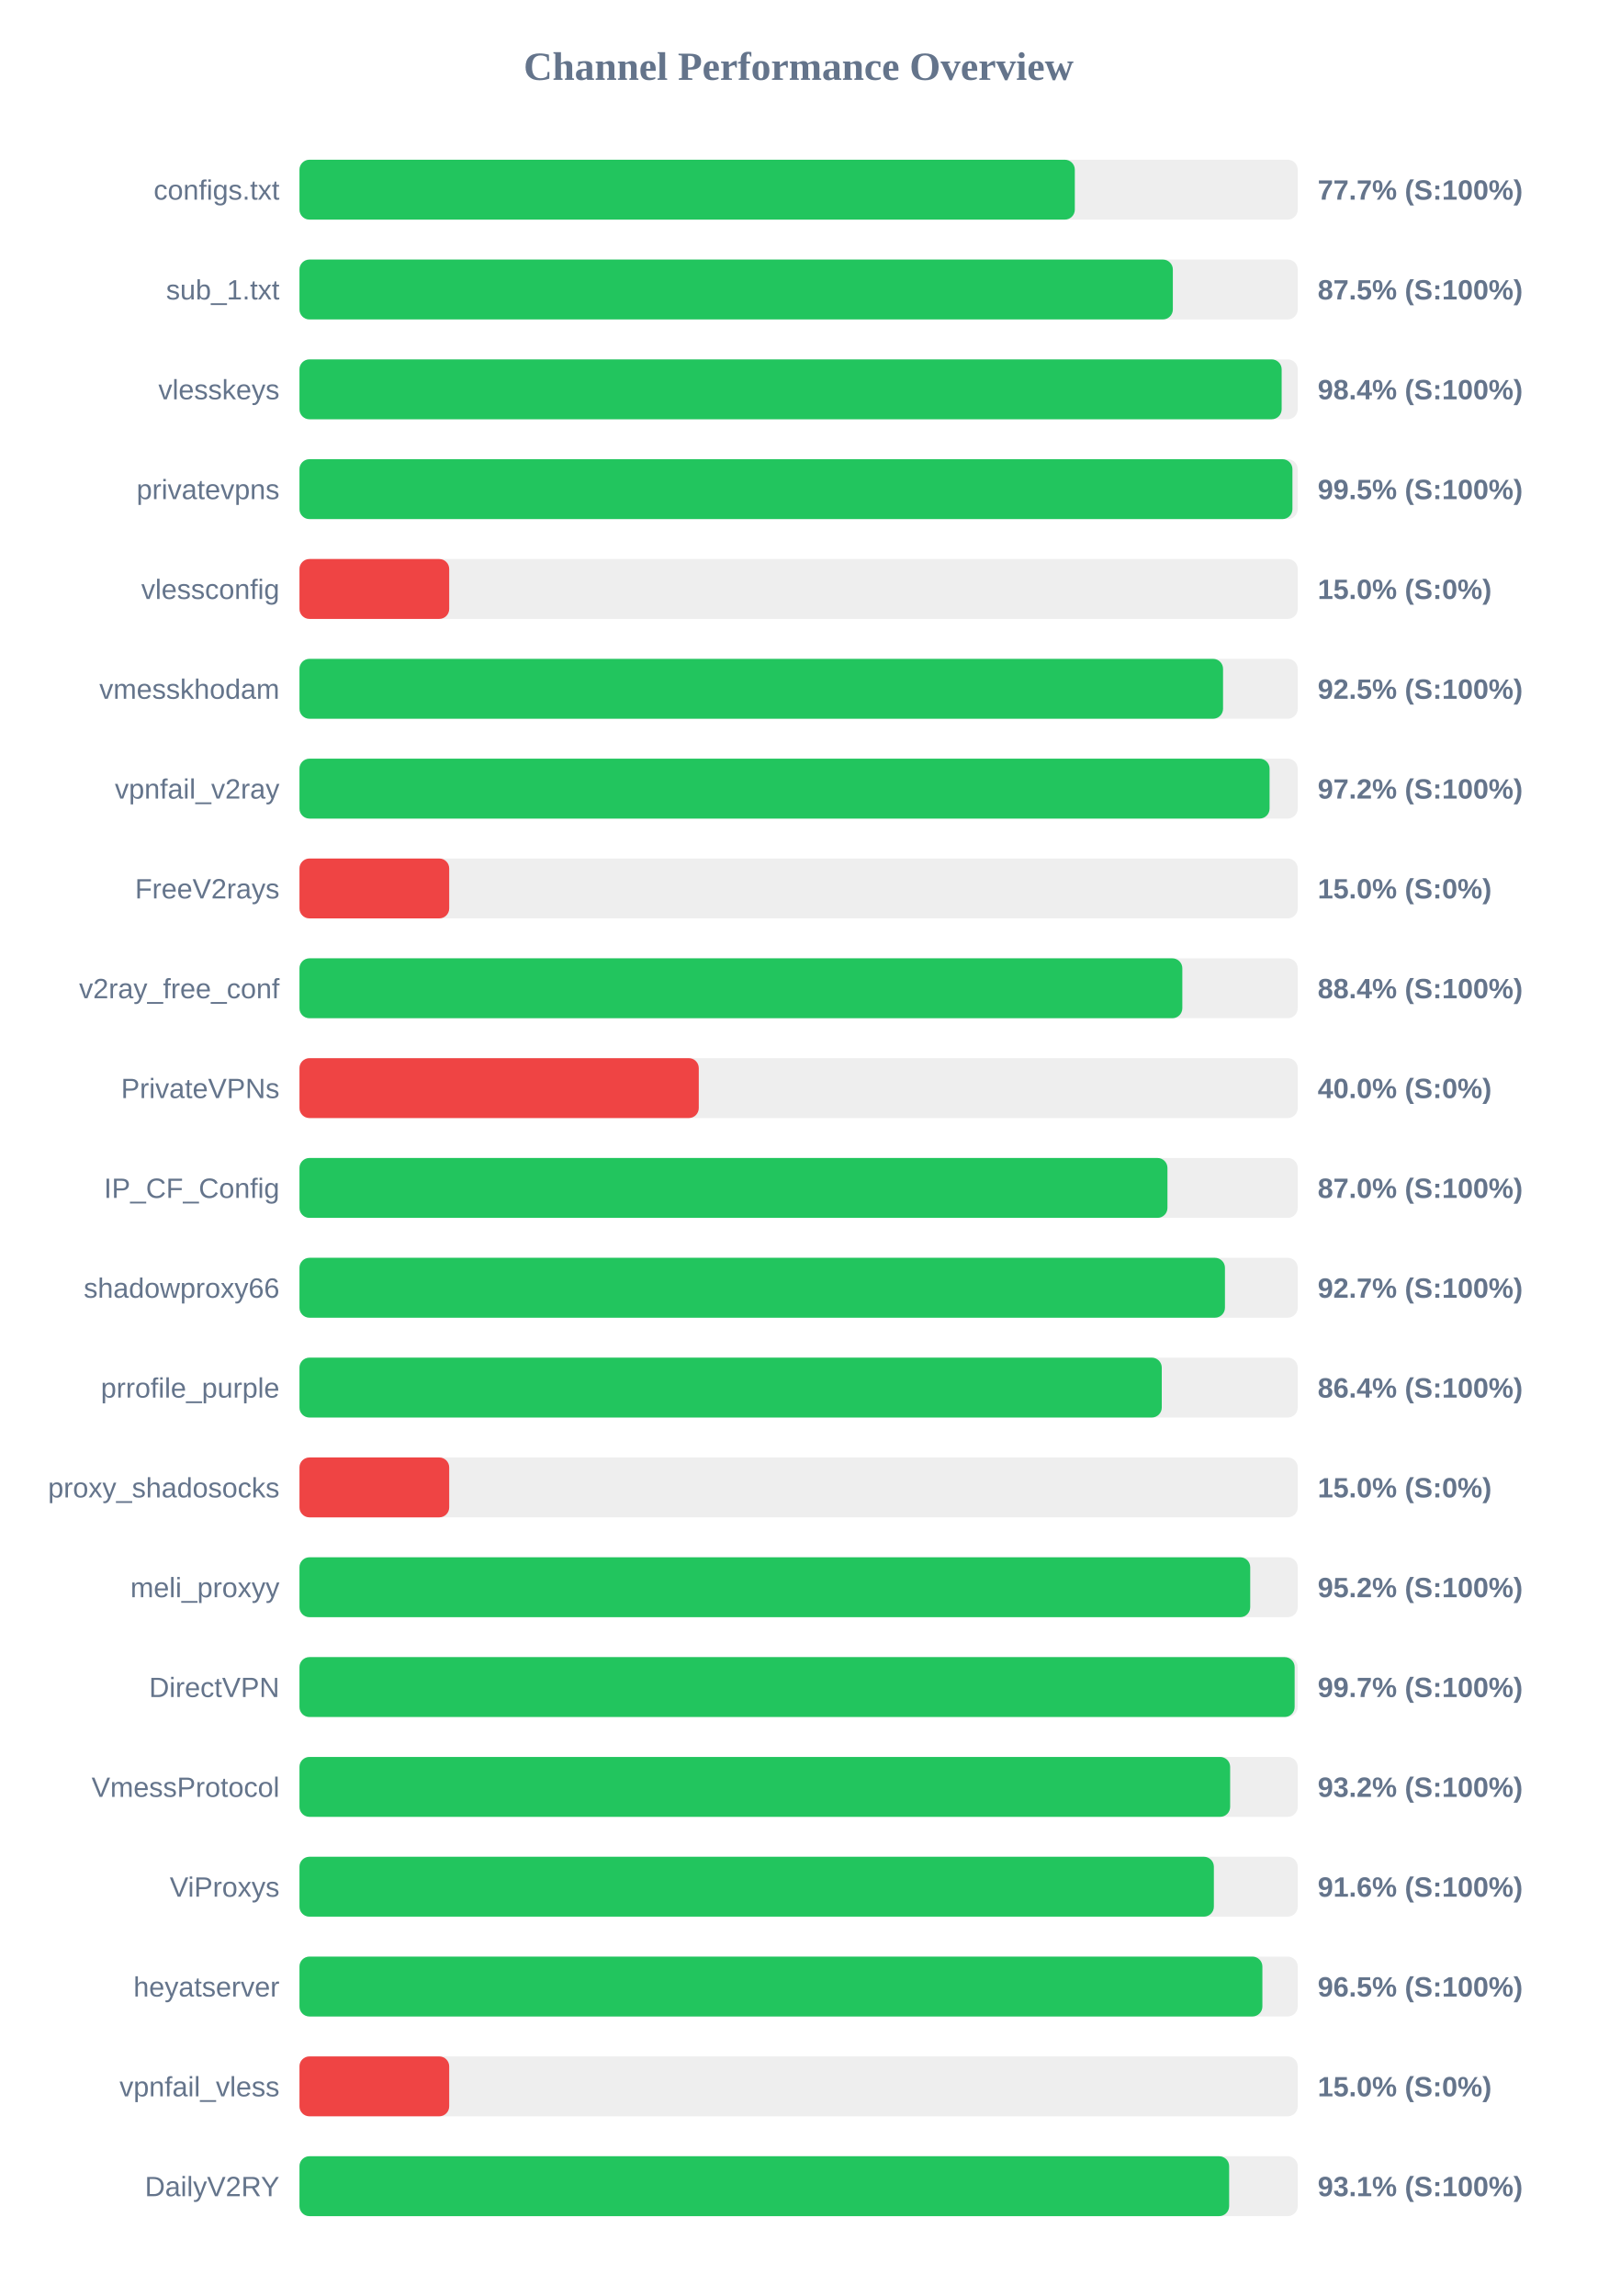
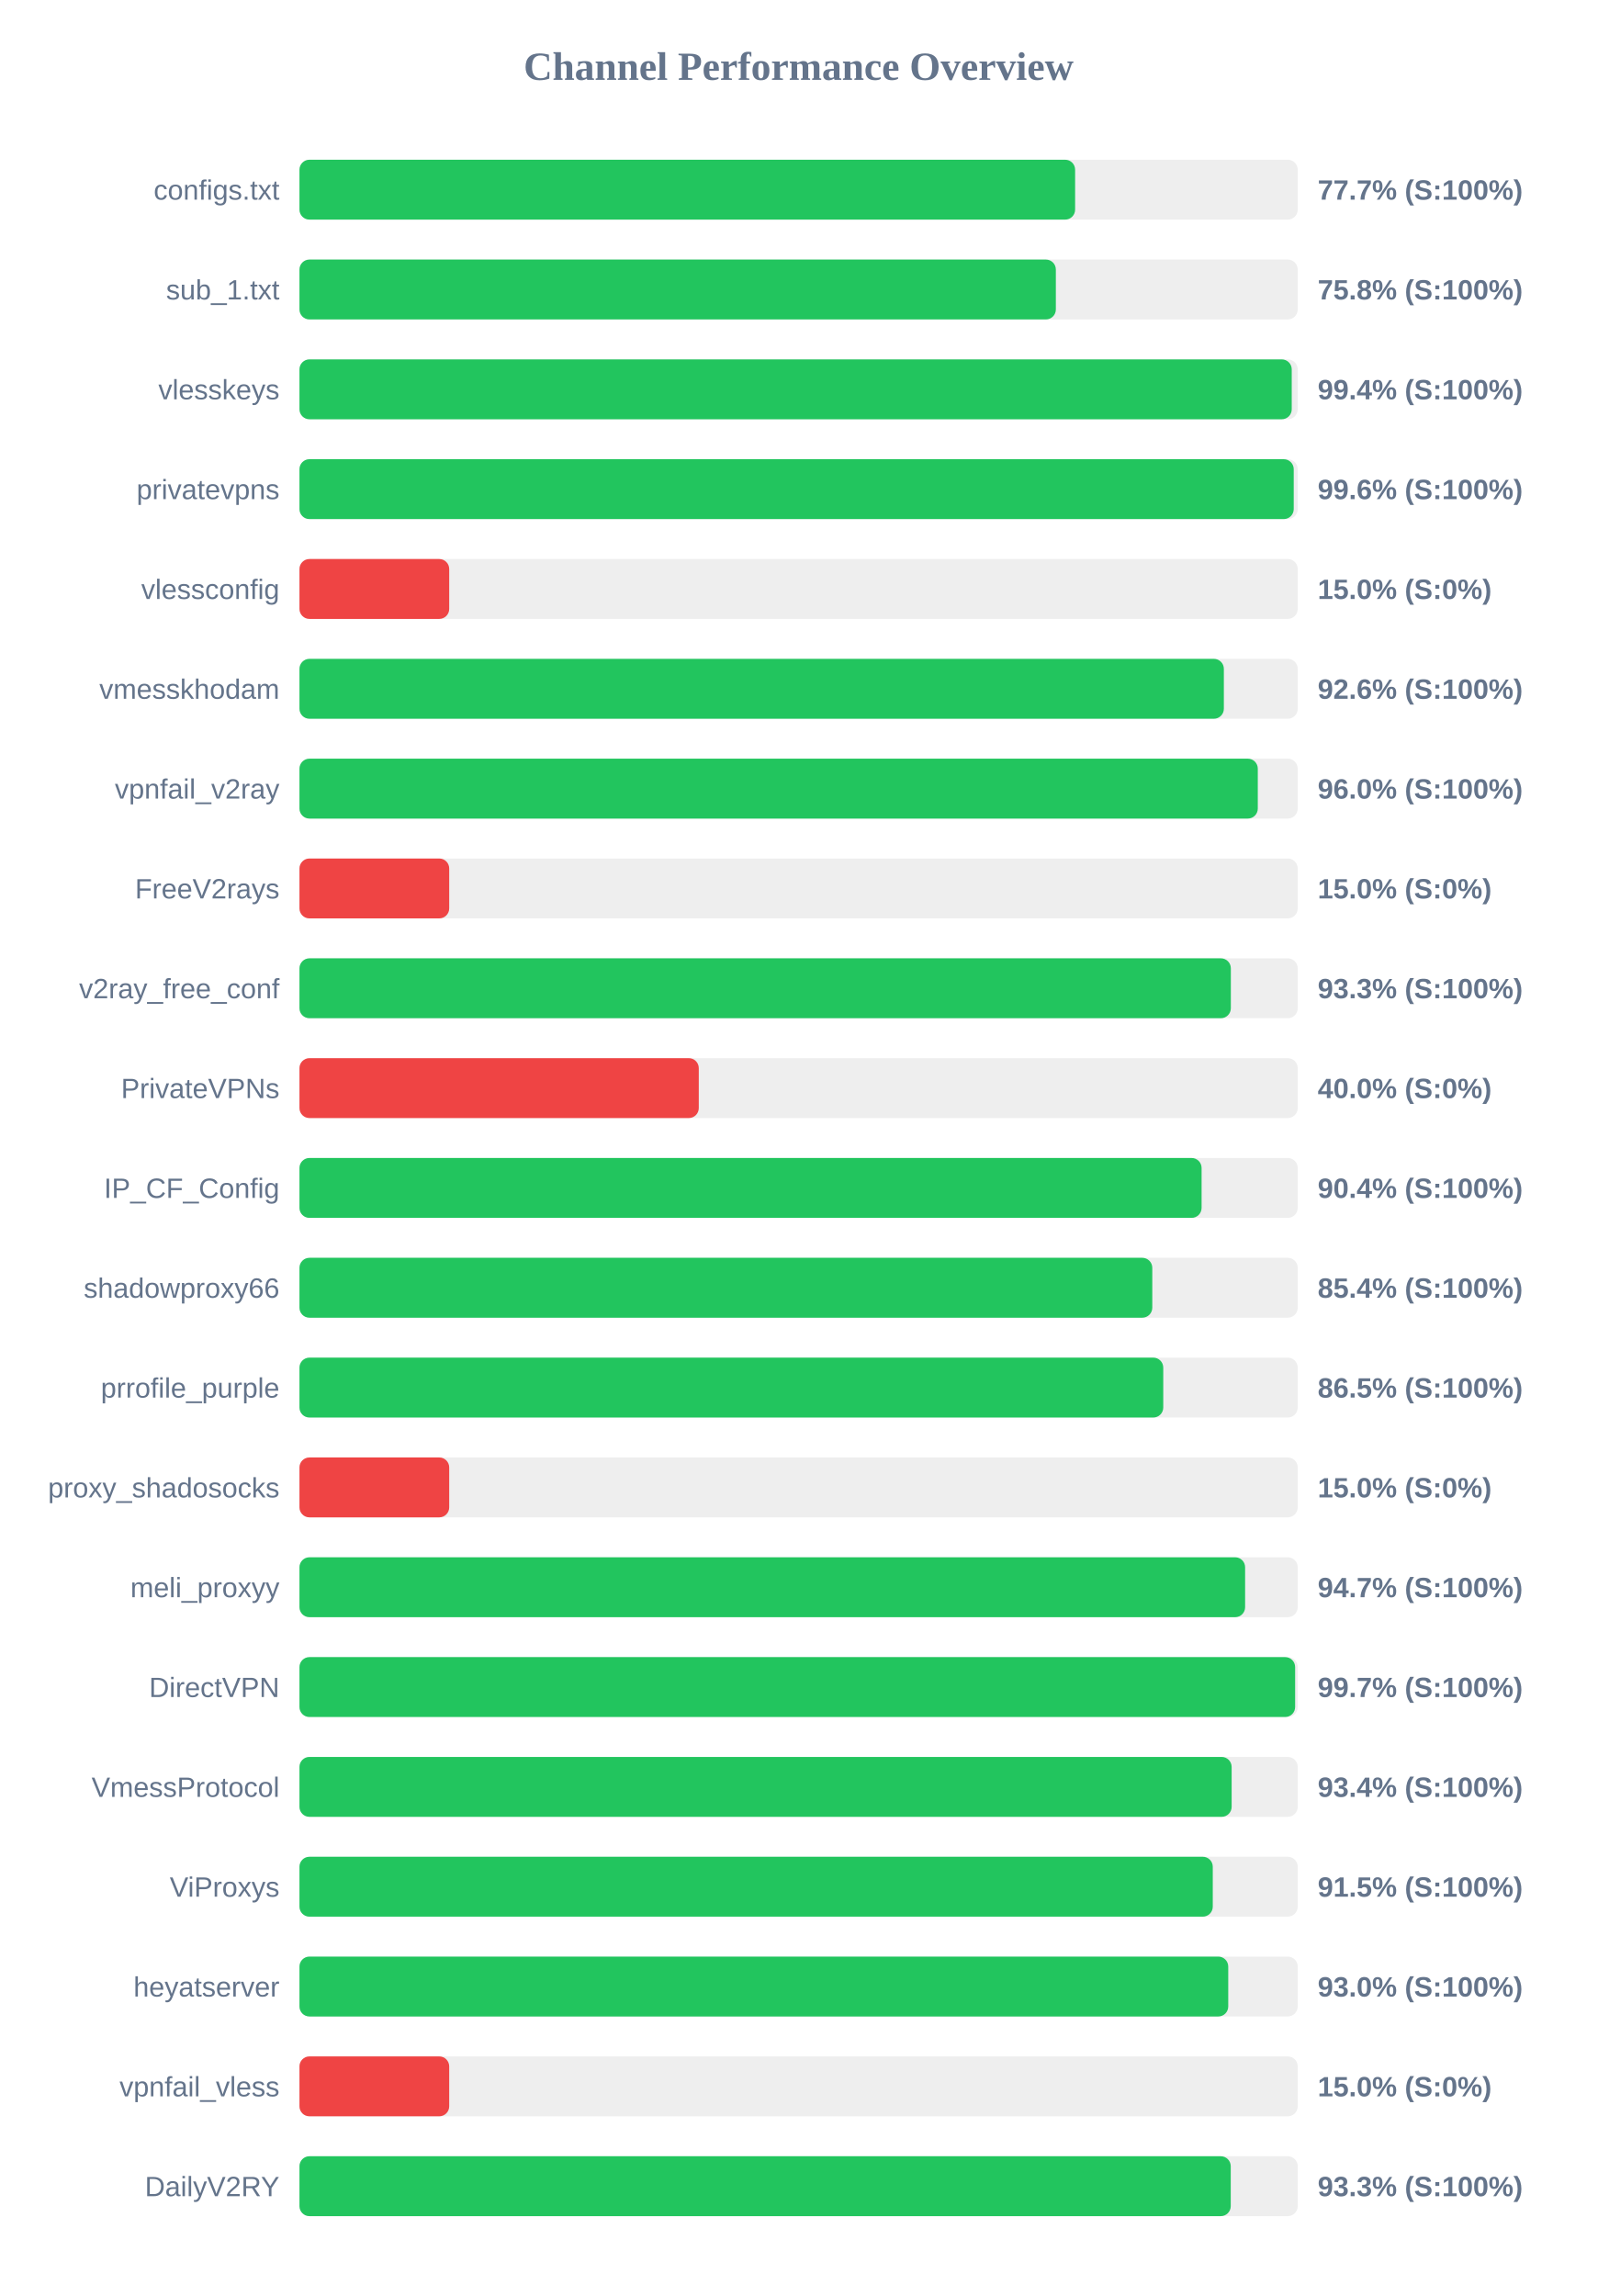
<svg xmlns="http://www.w3.org/2000/svg" width="800" height="1150" version="1.1">
  <style>
        .row { font: 14px Arial; fill: #64748b; }
        .score { font: bold 14px Arial; fill: #64748b; }
    </style>
  <text x="400" y="40" text-anchor="middle" font-size="20px" font-weight="bold" fill="#64748b">Channel Performance Overview</text>
  <rect x="150" y="80" width="500" height="30" fill="#eee" rx="5" />
-   <rect x="150" y="80" width="388.35" height="30" fill="#22c55e" rx="5" />
+   <rect x="150" y="80" width="388.5" height="30" fill="#22c55e" rx="5" />
  <text x="140" y="100" text-anchor="end" class="row">configs.txt</text>
  <text x="660" y="100" text-anchor="start" class="score">77.7% (S:100%)</text>
  <rect x="150" y="130" width="500" height="30" fill="#eee" rx="5" />
-   <rect x="150" y="130" width="437.45" height="30" fill="#22c55e" rx="5" />
+   <rect x="150" y="130" width="378.85" height="30" fill="#22c55e" rx="5" />
  <text x="140" y="150" text-anchor="end" class="row">sub_1.txt</text>
-   <text x="660" y="150" text-anchor="start" class="score">87.5% (S:100%)</text>
+   <text x="660" y="150" text-anchor="start" class="score">75.8% (S:100%)</text>
  <rect x="150" y="180" width="500" height="30" fill="#eee" rx="5" />
-   <rect x="150" y="180" width="491.95" height="30" fill="#22c55e" rx="5" />
+   <rect x="150" y="180" width="497.0" height="30" fill="#22c55e" rx="5" />
  <text x="140" y="200" text-anchor="end" class="row">vlesskeys</text>
-   <text x="660" y="200" text-anchor="start" class="score">98.4% (S:100%)</text>
+   <text x="660" y="200" text-anchor="start" class="score">99.4% (S:100%)</text>
  <rect x="150" y="230" width="500" height="30" fill="#eee" rx="5" />
-   <rect x="150" y="230" width="497.35" height="30" fill="#22c55e" rx="5" />
+   <rect x="150" y="230" width="498.0" height="30" fill="#22c55e" rx="5" />
  <text x="140" y="250" text-anchor="end" class="row">privatevpns</text>
-   <text x="660" y="250" text-anchor="start" class="score">99.5% (S:100%)</text>
+   <text x="660" y="250" text-anchor="start" class="score">99.6% (S:100%)</text>
  <rect x="150" y="280" width="500" height="30" fill="#eee" rx="5" />
  <rect x="150" y="280" width="75.0" height="30" fill="#ef4444" rx="5" />
  <text x="140" y="300" text-anchor="end" class="row">vlessconfig</text>
  <text x="660" y="300" text-anchor="start" class="score">15.0% (S:0%)</text>
  <rect x="150" y="330" width="500" height="30" fill="#eee" rx="5" />
-   <rect x="150" y="330" width="462.6" height="30" fill="#22c55e" rx="5" />
+   <rect x="150" y="330" width="463.0" height="30" fill="#22c55e" rx="5" />
  <text x="140" y="350" text-anchor="end" class="row">vmesskhodam</text>
-   <text x="660" y="350" text-anchor="start" class="score">92.5% (S:100%)</text>
+   <text x="660" y="350" text-anchor="start" class="score">92.6% (S:100%)</text>
  <rect x="150" y="380" width="500" height="30" fill="#eee" rx="5" />
-   <rect x="150" y="380" width="485.9" height="30" fill="#22c55e" rx="5" />
+   <rect x="150" y="380" width="480.0" height="30" fill="#22c55e" rx="5" />
  <text x="140" y="400" text-anchor="end" class="row">vpnfail_v2ray</text>
-   <text x="660" y="400" text-anchor="start" class="score">97.2% (S:100%)</text>
+   <text x="660" y="400" text-anchor="start" class="score">96.0% (S:100%)</text>
  <rect x="150" y="430" width="500" height="30" fill="#eee" rx="5" />
  <rect x="150" y="430" width="75.0" height="30" fill="#ef4444" rx="5" />
  <text x="140" y="450" text-anchor="end" class="row">FreeV2rays</text>
  <text x="660" y="450" text-anchor="start" class="score">15.0% (S:0%)</text>
  <rect x="150" y="480" width="500" height="30" fill="#eee" rx="5" />
-   <rect x="150" y="480" width="442.2" height="30" fill="#22c55e" rx="5" />
+   <rect x="150" y="480" width="466.5" height="30" fill="#22c55e" rx="5" />
  <text x="140" y="500" text-anchor="end" class="row">v2ray_free_conf</text>
-   <text x="660" y="500" text-anchor="start" class="score">88.4% (S:100%)</text>
+   <text x="660" y="500" text-anchor="start" class="score">93.3% (S:100%)</text>
  <rect x="150" y="530" width="500" height="30" fill="#eee" rx="5" />
  <rect x="150" y="530" width="200.0" height="30" fill="#ef4444" rx="5" />
  <text x="140" y="550" text-anchor="end" class="row">PrivateVPNs</text>
  <text x="660" y="550" text-anchor="start" class="score">40.0% (S:0%)</text>
  <rect x="150" y="580" width="500" height="30" fill="#eee" rx="5" />
-   <rect x="150" y="580" width="434.75" height="30" fill="#22c55e" rx="5" />
+   <rect x="150" y="580" width="451.85" height="30" fill="#22c55e" rx="5" />
  <text x="140" y="600" text-anchor="end" class="row">IP_CF_Config</text>
-   <text x="660" y="600" text-anchor="start" class="score">87.0% (S:100%)</text>
+   <text x="660" y="600" text-anchor="start" class="score">90.4% (S:100%)</text>
  <rect x="150" y="630" width="500" height="30" fill="#eee" rx="5" />
-   <rect x="150" y="630" width="463.55" height="30" fill="#22c55e" rx="5" />
+   <rect x="150" y="630" width="427.15" height="30" fill="#22c55e" rx="5" />
  <text x="140" y="650" text-anchor="end" class="row">shadowproxy66</text>
-   <text x="660" y="650" text-anchor="start" class="score">92.7% (S:100%)</text>
+   <text x="660" y="650" text-anchor="start" class="score">85.4% (S:100%)</text>
  <rect x="150" y="680" width="500" height="30" fill="#eee" rx="5" />
-   <rect x="150" y="680" width="431.9" height="30" fill="#22c55e" rx="5" />
+   <rect x="150" y="680" width="432.65" height="30" fill="#22c55e" rx="5" />
  <text x="140" y="700" text-anchor="end" class="row">prrofile_purple</text>
-   <text x="660" y="700" text-anchor="start" class="score">86.4% (S:100%)</text>
+   <text x="660" y="700" text-anchor="start" class="score">86.5% (S:100%)</text>
  <rect x="150" y="730" width="500" height="30" fill="#eee" rx="5" />
  <rect x="150" y="730" width="75.0" height="30" fill="#ef4444" rx="5" />
  <text x="140" y="750" text-anchor="end" class="row">proxy_shadosocks</text>
  <text x="660" y="750" text-anchor="start" class="score">15.0% (S:0%)</text>
  <rect x="150" y="780" width="500" height="30" fill="#eee" rx="5" />
-   <rect x="150" y="780" width="476.2" height="30" fill="#22c55e" rx="5" />
+   <rect x="150" y="780" width="473.65" height="30" fill="#22c55e" rx="5" />
  <text x="140" y="800" text-anchor="end" class="row">meli_proxyy</text>
-   <text x="660" y="800" text-anchor="start" class="score">95.2% (S:100%)</text>
+   <text x="660" y="800" text-anchor="start" class="score">94.7% (S:100%)</text>
  <rect x="150" y="830" width="500" height="30" fill="#eee" rx="5" />
-   <rect x="150" y="830" width="498.45" height="30" fill="#22c55e" rx="5" />
+   <rect x="150" y="830" width="498.7" height="30" fill="#22c55e" rx="5" />
  <text x="140" y="850" text-anchor="end" class="row">DirectVPN</text>
  <text x="660" y="850" text-anchor="start" class="score">99.7% (S:100%)</text>
  <rect x="150" y="880" width="500" height="30" fill="#eee" rx="5" />
-   <rect x="150" y="880" width="466.15" height="30" fill="#22c55e" rx="5" />
+   <rect x="150" y="880" width="466.9" height="30" fill="#22c55e" rx="5" />
  <text x="140" y="900" text-anchor="end" class="row">VmessProtocol</text>
-   <text x="660" y="900" text-anchor="start" class="score">93.2% (S:100%)</text>
+   <text x="660" y="900" text-anchor="start" class="score">93.4% (S:100%)</text>
  <rect x="150" y="930" width="500" height="30" fill="#eee" rx="5" />
-   <rect x="150" y="930" width="458.0" height="30" fill="#22c55e" rx="5" />
+   <rect x="150" y="930" width="457.45" height="30" fill="#22c55e" rx="5" />
  <text x="140" y="950" text-anchor="end" class="row">ViProxys</text>
-   <text x="660" y="950" text-anchor="start" class="score">91.6% (S:100%)</text>
+   <text x="660" y="950" text-anchor="start" class="score">91.5% (S:100%)</text>
  <rect x="150" y="980" width="500" height="30" fill="#eee" rx="5" />
-   <rect x="150" y="980" width="482.3" height="30" fill="#22c55e" rx="5" />
+   <rect x="150" y="980" width="465.2" height="30" fill="#22c55e" rx="5" />
  <text x="140" y="1000" text-anchor="end" class="row">heyatserver</text>
-   <text x="660" y="1000" text-anchor="start" class="score">96.5% (S:100%)</text>
+   <text x="660" y="1000" text-anchor="start" class="score">93.0% (S:100%)</text>
  <rect x="150" y="1030" width="500" height="30" fill="#eee" rx="5" />
  <rect x="150" y="1030" width="75.0" height="30" fill="#ef4444" rx="5" />
  <text x="140" y="1050" text-anchor="end" class="row">vpnfail_vless</text>
  <text x="660" y="1050" text-anchor="start" class="score">15.0% (S:0%)</text>
  <rect x="150" y="1080" width="500" height="30" fill="#eee" rx="5" />
-   <rect x="150" y="1080" width="465.65" height="30" fill="#22c55e" rx="5" />
+   <rect x="150" y="1080" width="466.45" height="30" fill="#22c55e" rx="5" />
  <text x="140" y="1100" text-anchor="end" class="row">DailyV2RY</text>
-   <text x="660" y="1100" text-anchor="start" class="score">93.1% (S:100%)</text>
+   <text x="660" y="1100" text-anchor="start" class="score">93.3% (S:100%)</text>
</svg>
